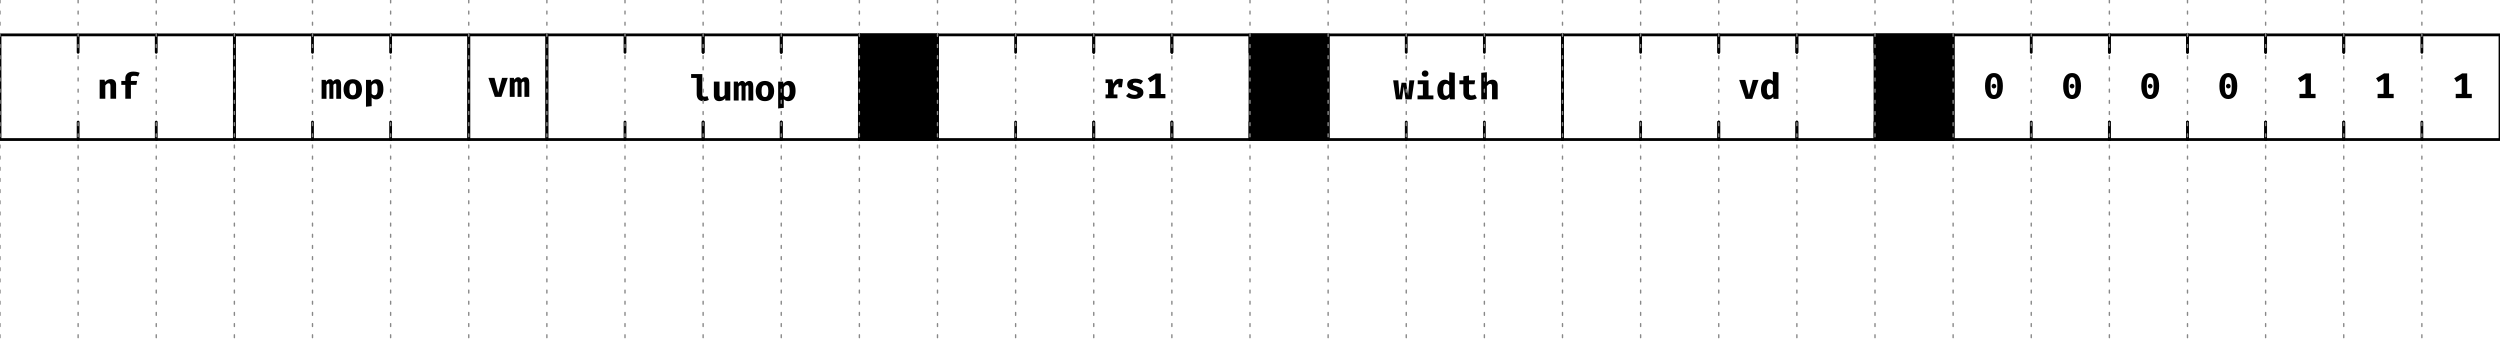
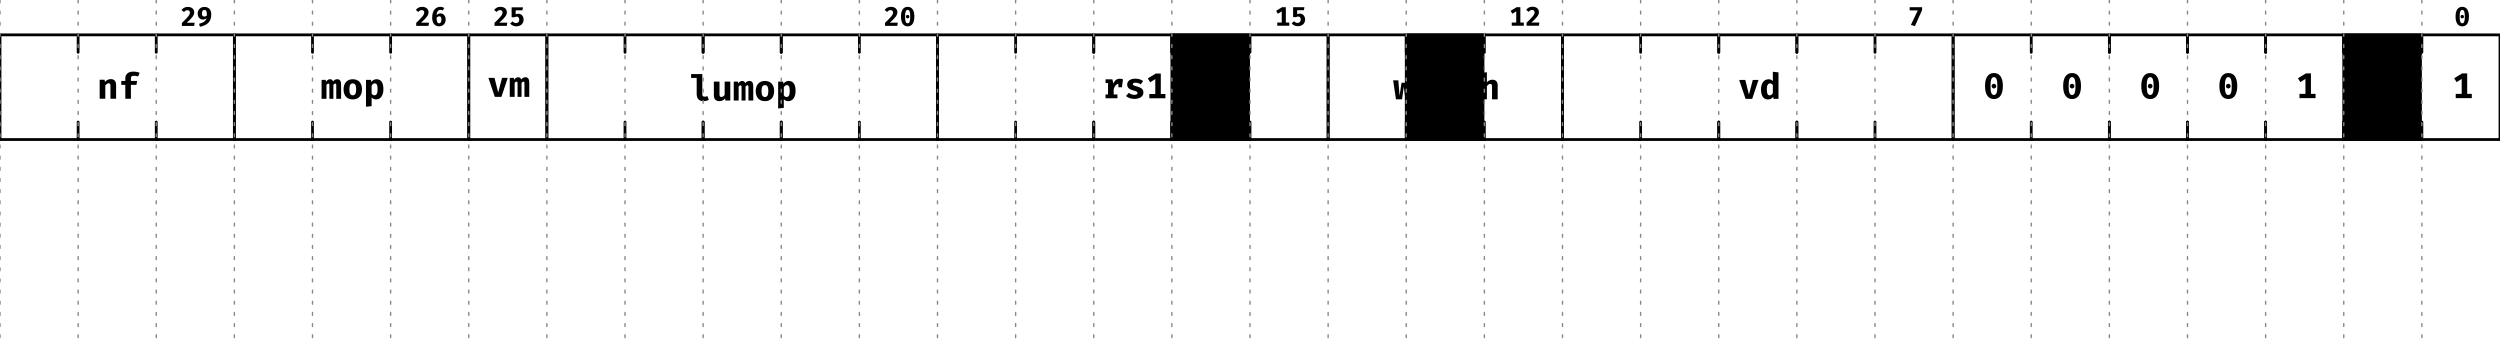
<svg xmlns="http://www.w3.org/2000/svg" xmlns:xlink="http://www.w3.org/1999/xlink" width="896pt" height="123pt" viewBox="0 0 896 123" version="1.1">
  <defs>
    <g>
      <symbol overflow="visible" id="glyph0-0">
        <path style="stroke:none;" d="M 1.152 -13.441 L 1.152 4.48 L 6.527 4.48 L 6.527 -13.441 Z M 5.836 3.812 L 1.855 3.812 L 1.855 -12.773 L 5.836 -12.773 Z M 3.93 -2.215 L 3.93 -2.789 C 4.789 -2.918 5.145 -3.406 5.145 -4.301 C 5.145 -5.07 4.824 -5.773 3.727 -5.773 C 3.227 -5.773 2.535 -5.621 2.535 -5.273 C 2.535 -5.105 2.648 -4.98 2.84 -4.98 C 2.895 -4.98 2.945 -4.992 3.008 -5.02 C 3.227 -5.121 3.406 -5.16 3.672 -5.16 C 4.312 -5.16 4.453 -4.773 4.453 -4.273 C 4.453 -3.598 4.211 -3.34 3.289 -3.289 L 3.289 -2.215 C 3.289 -2.023 3.441 -1.906 3.609 -1.906 C 3.762 -1.906 3.93 -2.023 3.93 -2.215 Z M 3.16 -1.09 C 3.16 -0.82 3.355 -0.613 3.609 -0.613 C 3.867 -0.613 4.059 -0.82 4.059 -1.09 C 4.059 -1.344 3.867 -1.535 3.609 -1.535 C 3.355 -1.535 3.16 -1.344 3.16 -1.09 Z M 3.16 -1.09 " />
      </symbol>
      <symbol overflow="visible" id="glyph0-1">
        <path style="stroke:none;" d="M 0.895 0 L 2.918 0 L 2.918 -4.75 C 3.301 -5.234 3.672 -5.531 4.109 -5.531 C 4.609 -5.531 4.762 -5.246 4.762 -4.402 L 4.762 0 L 6.785 0 L 6.785 -4.992 C 6.785 -6.285 6.078 -7.027 4.914 -7.027 C 4.043 -7.027 3.406 -6.695 2.805 -6.016 L 2.664 -6.797 L 0.895 -6.797 Z M 0.895 0 " />
      </symbol>
      <symbol overflow="visible" id="glyph0-2">
        <path style="stroke:none;" d="M 5.223 -9.715 C 3.379 -9.715 2.406 -8.691 2.406 -7.348 L 2.406 -6.375 L 0.973 -6.375 L 0.973 -4.965 L 2.406 -4.965 L 2.406 0 L 4.414 0 L 4.414 -4.965 L 6.398 -4.965 L 6.629 -6.375 L 4.414 -6.375 L 4.414 -7.281 C 4.414 -7.949 4.734 -8.219 5.543 -8.219 C 6.027 -8.219 6.527 -8.141 6.988 -7.961 L 7.551 -9.281 C 6.949 -9.535 6.223 -9.715 5.223 -9.715 Z M 5.223 -9.715 " />
      </symbol>
      <symbol overflow="visible" id="glyph0-3">
        <path style="stroke:none;" d="M 5.926 -7.027 C 5.312 -7.027 4.84 -6.695 4.43 -6.223 C 4.273 -6.77 3.891 -7.027 3.379 -7.027 C 2.777 -7.027 2.379 -6.719 1.957 -6.145 L 1.816 -6.797 L 0.344 -6.797 L 0.344 0 L 2.098 0 L 2.098 -5.004 C 2.367 -5.352 2.598 -5.453 2.805 -5.453 C 3.07 -5.453 3.137 -5.273 3.137 -4.801 L 3.137 0 L 4.57 0 L 4.57 -5.004 C 4.84 -5.352 5.055 -5.453 5.273 -5.453 C 5.543 -5.453 5.605 -5.273 5.605 -4.801 L 5.605 0 L 7.336 0 L 7.336 -5.031 C 7.336 -6.426 6.887 -7.027 5.926 -7.027 Z M 5.926 -7.027 " />
      </symbol>
      <symbol overflow="visible" id="glyph0-4">
        <path style="stroke:none;" d="M 3.84 -7.027 C 1.754 -7.027 0.539 -5.566 0.539 -3.406 C 0.539 -1.113 1.754 0.219 3.84 0.219 C 5.926 0.219 7.141 -1.141 7.141 -3.418 C 7.141 -5.594 5.938 -7.027 3.84 -7.027 Z M 3.84 -5.531 C 4.672 -5.531 5.055 -4.891 5.055 -3.418 C 5.055 -1.895 4.672 -1.266 3.84 -1.266 C 3.008 -1.266 2.625 -1.895 2.625 -3.406 C 2.625 -4.891 3.008 -5.531 3.84 -5.531 Z M 3.84 -5.531 " />
      </symbol>
      <symbol overflow="visible" id="glyph0-5">
        <path style="stroke:none;" d="M 4.66 -7.027 C 4.02 -7.027 3.328 -6.734 2.777 -6.043 L 2.688 -6.797 L 0.895 -6.797 L 0.895 2.84 L 2.918 2.625 L 2.918 -0.488 C 3.328 -0.027 3.867 0.219 4.531 0.219 C 6.184 0.219 7.141 -1.32 7.141 -3.418 C 7.141 -5.633 6.426 -7.027 4.66 -7.027 Z M 4.031 -5.531 C 4.672 -5.531 5.055 -5.082 5.055 -3.391 C 5.055 -1.855 4.633 -1.266 3.918 -1.266 C 3.496 -1.266 3.199 -1.461 2.918 -1.867 L 2.918 -4.734 C 3.211 -5.234 3.559 -5.531 4.031 -5.531 Z M 4.031 -5.531 " />
      </symbol>
      <symbol overflow="visible" id="glyph0-6">
        <path style="stroke:none;" d="M 7.309 -6.797 L 5.262 -6.797 L 3.879 -1.547 L 2.559 -6.797 L 0.371 -6.797 L 2.664 0 L 5.043 0 Z M 7.309 -6.797 " />
      </symbol>
      <symbol overflow="visible" id="glyph0-7">
        <path style="stroke:none;" d="M 4.441 -9.496 L 0.422 -9.496 L 0.422 -8.113 L 2.418 -8.113 L 2.418 -2.395 C 2.418 -0.793 3.16 0.219 4.801 0.219 C 5.672 0.219 6.309 0.012 6.758 -0.23 L 6.285 -1.586 C 6.004 -1.473 5.672 -1.383 5.312 -1.383 C 4.773 -1.383 4.441 -1.586 4.441 -2.137 Z M 4.441 -9.496 " />
      </symbol>
      <symbol overflow="visible" id="glyph0-8">
        <path style="stroke:none;" d="M 2.918 -6.797 L 0.895 -6.797 L 0.895 -1.895 C 0.895 -0.602 1.523 0.219 2.84 0.219 C 3.66 0.219 4.469 -0.129 4.93 -0.793 L 5.02 0 L 6.785 0 L 6.785 -6.797 L 4.762 -6.797 L 4.762 -2.023 C 4.48 -1.562 4.02 -1.281 3.609 -1.281 C 3.176 -1.281 2.918 -1.484 2.918 -2.152 Z M 2.918 -6.797 " />
      </symbol>
      <symbol overflow="visible" id="glyph0-9">
        <path style="stroke:none;" d="M 6.078 -7 C 4.992 -7 4.25 -6.438 3.762 -5.273 L 3.406 -6.797 L 0.961 -6.797 L 0.961 -5.453 L 1.855 -5.453 L 1.855 -1.355 L 0.961 -1.355 L 0.961 0 L 5.223 0 L 5.223 -1.355 L 3.879 -1.355 L 3.879 -3.301 C 4.199 -4.312 4.789 -5.07 5.555 -5.211 L 5.555 -3.957 L 6.836 -3.957 L 7.207 -6.797 C 6.887 -6.926 6.539 -7 6.078 -7 Z M 6.078 -7 " />
      </symbol>
      <symbol overflow="visible" id="glyph0-10">
        <path style="stroke:none;" d="M 3.621 -1.23 C 2.828 -1.23 2.152 -1.535 1.625 -1.945 L 0.613 -0.805 C 1.305 -0.191 2.316 0.219 3.637 0.219 C 5.363 0.219 6.848 -0.539 6.848 -2.035 C 6.848 -3.367 5.992 -3.812 4.672 -4.188 C 3.34 -4.559 3.07 -4.711 3.07 -5.055 C 3.07 -5.414 3.379 -5.582 4.043 -5.582 C 4.699 -5.582 5.363 -5.352 5.926 -5.004 L 6.734 -6.195 C 6.066 -6.68 5.195 -7.027 3.98 -7.027 C 2.074 -7.027 1.035 -6.133 1.035 -4.914 C 1.035 -3.711 1.895 -3.176 3.137 -2.84 C 4.492 -2.469 4.75 -2.305 4.75 -1.867 C 4.75 -1.434 4.301 -1.23 3.621 -1.23 Z M 3.621 -1.23 " />
      </symbol>
      <symbol overflow="visible" id="glyph0-11">
        <path style="stroke:none;" d="M 5.402 -1.535 L 5.402 -8.871 L 3.609 -8.871 L 0.742 -7.129 L 1.602 -5.734 L 3.43 -6.887 L 3.43 -1.535 L 1.293 -1.535 L 1.293 0 L 7.055 0 L 7.055 -1.535 Z M 5.402 -1.535 " />
      </symbol>
      <symbol overflow="visible" id="glyph0-12">
        <path style="stroke:none;" d="M 6.668 0 L 7.641 -6.797 L 5.848 -6.797 L 5.391 -1.266 L 4.762 -5.938 L 3.047 -5.938 L 2.344 -1.266 L 1.895 -6.797 L 0.039 -6.797 L 1.051 0 L 3.238 0 L 3.852 -4.57 L 4.441 0 Z M 6.668 0 " />
      </symbol>
      <symbol overflow="visible" id="glyph0-13">
        <path style="stroke:none;" d="M 3.828 -10.355 C 3.125 -10.355 2.625 -9.855 2.625 -9.215 C 2.625 -8.562 3.125 -8.078 3.828 -8.078 C 4.531 -8.078 5.02 -8.562 5.02 -9.215 C 5.02 -9.855 4.531 -10.355 3.828 -10.355 Z M 5.043 -6.797 L 1.164 -6.797 L 1.164 -5.414 L 3.02 -5.414 L 3.02 -1.383 L 1.102 -1.383 L 1.102 0 L 6.785 0 L 6.785 -1.383 L 5.043 -1.383 Z M 5.043 -6.797 " />
      </symbol>
      <symbol overflow="visible" id="glyph0-14">
        <path style="stroke:none;" d="M 4.762 -9.715 L 4.762 -6.387 C 4.352 -6.809 3.828 -7.027 3.227 -7.027 C 1.547 -7.027 0.512 -5.516 0.512 -3.418 C 0.512 -1.23 1.32 0.219 3.008 0.219 C 3.902 0.219 4.52 -0.219 4.891 -0.742 L 4.992 0 L 6.785 0 L 6.785 -9.496 Z M 3.762 -5.543 C 4.188 -5.543 4.48 -5.336 4.762 -4.98 L 4.762 -2.047 C 4.469 -1.562 4.109 -1.266 3.648 -1.266 C 3.035 -1.266 2.598 -1.727 2.598 -3.406 C 2.598 -4.93 3.059 -5.543 3.762 -5.543 Z M 3.762 -5.543 " />
      </symbol>
      <symbol overflow="visible" id="glyph0-15">
        <path style="stroke:none;" d="M 7.016 -0.398 L 6.348 -1.691 C 6.027 -1.512 5.633 -1.383 5.16 -1.383 C 4.48 -1.383 4.188 -1.637 4.188 -2.316 L 4.188 -5.402 L 6.168 -5.402 L 6.375 -6.797 L 4.188 -6.797 L 4.188 -8.512 L 2.164 -8.27 L 2.164 -6.797 L 0.742 -6.797 L 0.742 -5.402 L 2.164 -5.402 L 2.164 -2.316 C 2.164 -0.754 3.008 0.219 4.789 0.219 C 5.723 0.219 6.477 -0.051 7.016 -0.398 Z M 7.016 -0.398 " />
      </symbol>
      <symbol overflow="visible" id="glyph0-16">
        <path style="stroke:none;" d="M 2.918 -9.703 L 0.895 -9.496 L 0.895 0 L 2.918 0 L 2.918 -4.699 C 3.301 -5.211 3.672 -5.531 4.109 -5.531 C 4.609 -5.531 4.762 -5.246 4.762 -4.43 L 4.762 0 L 6.785 0 L 6.785 -4.992 C 6.785 -6.285 6.117 -7.027 4.914 -7.027 C 4.16 -7.027 3.496 -6.734 2.918 -6.117 Z M 2.918 -9.703 " />
      </symbol>
      <symbol overflow="visible" id="glyph0-17">
        <path style="stroke:none;" d="M 3.84 -9.102 C 1.715 -9.102 0.641 -7.371 0.641 -4.453 C 0.641 -1.523 1.715 0.219 3.84 0.219 C 5.965 0.219 7.039 -1.523 7.039 -4.453 C 7.039 -7.371 5.965 -9.102 3.84 -9.102 Z M 3.84 -7.629 C 4.66 -7.629 5.07 -6.809 5.07 -4.453 C 5.07 -2.074 4.684 -1.242 3.84 -1.242 C 3.008 -1.242 2.598 -2.047 2.598 -4.453 C 2.598 -6.758 2.996 -7.629 3.84 -7.629 Z M 3.828 -5.246 C 3.355 -5.246 2.996 -4.875 2.996 -4.414 C 2.996 -3.941 3.355 -3.57 3.828 -3.57 C 4.312 -3.57 4.672 -3.941 4.672 -4.414 C 4.672 -4.875 4.312 -5.246 3.828 -5.246 Z M 3.828 -5.246 " />
+       </symbol>
+       <symbol overflow="visible" id="glyph1-0">
+         <path style="stroke:none;" d="M 0.863 -10.078 L 0.863 3.359 L 4.895 3.359 L 4.895 -10.078 Z M 4.379 2.859 L 1.391 2.859 L 1.391 -9.582 L 4.379 -9.582 Z M 2.945 -1.66 L 2.945 -2.094 C 3.59 -2.188 3.859 -2.555 3.859 -3.227 C 3.859 -3.801 3.621 -4.328 2.793 -4.328 C 2.418 -4.328 1.902 -4.215 1.902 -3.957 C 1.902 -3.832 1.988 -3.734 2.133 -3.734 C 2.168 -3.734 2.207 -3.742 2.258 -3.762 C 2.418 -3.84 2.555 -3.867 2.754 -3.867 C 3.234 -3.867 3.34 -3.582 3.34 -3.207 C 3.34 -2.699 3.16 -2.504 2.469 -2.469 L 2.469 -1.66 C 2.469 -1.516 2.582 -1.43 2.707 -1.43 C 2.824 -1.43 2.945 -1.516 2.945 -1.66 Z M 2.371 -0.816 C 2.371 -0.613 2.516 -0.461 2.707 -0.461 C 2.898 -0.461 3.043 -0.613 3.043 -0.816 C 3.043 -1.008 2.898 -1.152 2.707 -1.152 C 2.516 -1.152 2.371 -1.008 2.371 -0.816 Z M 2.371 -0.816 " />
+       </symbol>
+       <symbol overflow="visible" id="glyph1-1">
+         <path style="stroke:none;" d="M 2.648 -6.824 C 1.574 -6.824 0.883 -6.375 0.383 -5.684 L 1.305 -4.98 C 1.66 -5.453 2.008 -5.656 2.504 -5.656 C 3.082 -5.656 3.398 -5.32 3.398 -4.781 C 3.398 -3.984 2.699 -3.195 0.52 -1.074 L 0.52 0 L 4.934 0 L 5.098 -1.16 L 2.258 -1.16 C 4.281 -2.965 4.945 -3.84 4.945 -4.914 C 4.945 -5.934 4.168 -6.824 2.648 -6.824 Z M 2.648 -6.824 " />
+       </symbol>
+       <symbol overflow="visible" id="glyph1-2">
+         <path style="stroke:none;" d="M 2.84 -6.824 C 1.461 -6.824 0.422 -5.867 0.422 -4.426 C 0.422 -3.141 1.258 -2.293 2.305 -2.293 C 2.852 -2.293 3.266 -2.496 3.656 -2.84 C 3.359 -1.797 2.496 -1.172 0.922 -0.777 L 1.238 0.289 C 4.031 -0.297 5.289 -1.613 5.289 -4.168 C 5.289 -5.742 4.465 -6.824 2.84 -6.824 Z M 1.949 -4.473 C 1.949 -5.348 2.285 -5.742 2.832 -5.742 C 3.59 -5.742 3.734 -5.09 3.727 -3.742 C 3.426 -3.496 3.129 -3.359 2.773 -3.359 C 2.312 -3.359 1.949 -3.656 1.949 -4.473 Z M 1.949 -4.473 " />
+       </symbol>
+       <symbol overflow="visible" id="glyph1-3">
+         <path style="stroke:none;" d="M 3.457 -4.465 C 2.984 -4.465 2.457 -4.262 2.062 -3.859 C 2.133 -5.078 2.668 -5.742 3.391 -5.742 C 3.676 -5.742 3.973 -5.656 4.234 -5.473 L 4.809 -6.395 C 4.434 -6.652 3.945 -6.824 3.371 -6.824 C 1.566 -6.824 0.48 -5.25 0.48 -3.004 C 0.48 -1.297 1.191 0.164 2.957 0.164 C 4.406 0.164 5.32 -0.922 5.32 -2.258 C 5.32 -3.668 4.492 -4.465 3.457 -4.465 Z M 2.977 -0.922 C 2.305 -0.922 2.074 -1.574 2.062 -2.91 C 2.344 -3.227 2.707 -3.418 3.062 -3.418 C 3.531 -3.418 3.801 -3.082 3.801 -2.168 C 3.801 -1.477 3.551 -0.922 2.977 -0.922 Z M 2.977 -0.922 " />
+       </symbol>
+       <symbol overflow="visible" id="glyph1-4">
+         <path style="stroke:none;" d="M 4.945 -6.652 L 0.895 -6.652 L 0.895 -3.082 L 1.922 -3.082 C 2.207 -3.246 2.488 -3.301 2.727 -3.301 C 3.273 -3.301 3.629 -2.984 3.629 -2.16 C 3.629 -1.469 3.168 -1 2.469 -1 C 1.996 -1 1.566 -1.219 1.246 -1.633 L 0.375 -0.836 C 0.863 -0.23 1.621 0.164 2.582 0.164 C 4.148 0.164 5.195 -0.836 5.195 -2.188 C 5.195 -3.531 4.348 -4.348 3.32 -4.348 C 3.035 -4.348 2.668 -4.281 2.344 -4.129 L 2.344 -5.566 L 4.77 -5.566 Z M 4.945 -6.652 " />
+       </symbol>
+       <symbol overflow="visible" id="glyph1-5">
+         <path style="stroke:none;" d="M 2.879 -6.824 C 1.285 -6.824 0.48 -5.531 0.48 -3.34 C 0.48 -1.141 1.285 0.164 2.879 0.164 C 4.473 0.164 5.281 -1.141 5.281 -3.34 C 5.281 -5.531 4.473 -6.824 2.879 -6.824 Z M 2.879 -5.723 C 3.496 -5.723 3.801 -5.105 3.801 -3.34 C 3.801 -1.555 3.512 -0.93 2.879 -0.93 C 2.258 -0.93 1.949 -1.535 1.949 -3.34 C 1.949 -5.07 2.246 -5.723 2.879 -5.723 Z M 2.871 -3.938 C 2.516 -3.938 2.246 -3.656 2.246 -3.312 C 2.246 -2.957 2.516 -2.68 2.871 -2.68 C 3.234 -2.68 3.504 -2.957 3.504 -3.312 C 3.504 -3.656 3.234 -3.938 2.871 -3.938 Z M 2.871 -3.938 " />
+       </symbol>
+       <symbol overflow="visible" id="glyph1-6">
+         <path style="stroke:none;" d="M 4.051 -1.152 L 4.051 -6.652 L 2.707 -6.652 L 0.559 -5.348 L 1.199 -4.301 L 2.574 -5.164 L 2.574 -1.152 L 0.969 -1.152 L 0.969 0 L 5.289 0 L 5.289 -1.152 Z M 4.051 -1.152 " />
+       </symbol>
+       <symbol overflow="visible" id="glyph1-7">
+         <path style="stroke:none;" d="M 2.535 0.152 L 5.105 -5.625 L 5.105 -6.652 L 0.652 -6.652 L 0.652 -5.512 L 3.57 -5.512 L 1.094 -0.297 Z M 2.535 0.152 " />
      </symbol>
    </g>
    <clipPath id="clip2">
      <rect x="0" y="0" width="896" height="123" />
    </clipPath>
    <g id="surface6" clip-path="url(#clip2)">
      <path style="fill:none;stroke-width:1;stroke-linecap:round;stroke-linejoin:miter;stroke:rgb(0%,0%,0%);stroke-opacity:1;stroke-miterlimit:10;" d="M 28 50 L 0 50 L 0 12.5 L 28 12.5 " />
      <path style="fill:none;stroke-width:1;stroke-linecap:round;stroke-linejoin:miter;stroke:rgb(0%,0%,0%);stroke-opacity:1;stroke-miterlimit:10;" d="M 28 43.75 L 28 50 L 0 50 L 0 43.75 " transform="matrix(1,0,0,1,28,0)" />
      <path style="fill:none;stroke-width:1;stroke-linecap:round;stroke-linejoin:miter;stroke:rgb(0%,0%,0%);stroke-opacity:1;stroke-miterlimit:10;" d="M 28 18.75 L 28 12.5 L 0 12.5 L 0 18.75 " transform="matrix(1,0,0,1,28,0)" />
      <g style="fill:rgb(0%,0%,0%);fill-opacity:1;">
        <use xlink:href="#glyph0-1" x="34.824" y="35.379" />
        <use xlink:href="#glyph0-2" x="42.504" y="35.379" />
      </g>
      <path style="fill:none;stroke-width:1;stroke-linecap:round;stroke-linejoin:miter;stroke:rgb(0%,0%,0%);stroke-opacity:1;stroke-miterlimit:10;" d="M 0 50 L 28 50 L 28 12.5 L 0 12.5 " transform="matrix(1,0,0,1,56,0)" />
+       <g style="fill:rgb(0%,0%,0%);fill-opacity:1;">
+         <use xlink:href="#glyph1-1" x="64.664" y="9.305" />
+         <use xlink:href="#glyph1-2" x="70.424" y="9.305" />
+       </g>
      <path style="fill:none;stroke-width:1;stroke-linecap:round;stroke-linejoin:miter;stroke:rgb(0%,0%,0%);stroke-opacity:1;stroke-miterlimit:10;" d="M 28 50 L 0 50 L 0 12.5 L 28 12.5 " transform="matrix(1,0,0,1,84,0)" />
      <path style="fill:none;stroke-width:1;stroke-linecap:round;stroke-linejoin:miter;stroke:rgb(0%,0%,0%);stroke-opacity:1;stroke-miterlimit:10;" d="M 28 43.75 L 28 50 L 0 50 L 0 43.75 " transform="matrix(1,0,0,1,112,0)" />
      <path style="fill:none;stroke-width:1;stroke-linecap:round;stroke-linejoin:miter;stroke:rgb(0%,0%,0%);stroke-opacity:1;stroke-miterlimit:10;" d="M 28 18.75 L 28 12.5 L 0 12.5 L 0 18.75 " transform="matrix(1,0,0,1,112,0)" />
      <g style="fill:rgb(0%,0%,0%);fill-opacity:1;">
        <use xlink:href="#glyph0-3" x="114.914" y="35.418" />
        <use xlink:href="#glyph0-4" x="122.594" y="35.418" />
        <use xlink:href="#glyph0-5" x="130.274" y="35.418" />
      </g>
      <path style="fill:none;stroke-width:1;stroke-linecap:round;stroke-linejoin:miter;stroke:rgb(0%,0%,0%);stroke-opacity:1;stroke-miterlimit:10;" d="M 0 50 L 28 50 L 28 12.5 L 0 12.5 " transform="matrix(1,0,0,1,140,0)" />
+       <g style="fill:rgb(0%,0%,0%);fill-opacity:1;">
+         <use xlink:href="#glyph1-1" x="148.648" y="9.273" />
+         <use xlink:href="#glyph1-3" x="154.408" y="9.273" />
+       </g>
      <path style="fill:none;stroke-width:1;stroke-linecap:round;stroke-linejoin:miter;stroke:rgb(0%,0%,0%);stroke-opacity:1;stroke-miterlimit:10;" d="M 0 12.5 L 0 50 L 28 50 L 28 12.5 L 0 12.5 " transform="matrix(1,0,0,1,168,0)" />
      <g style="fill:rgb(0%,0%,0%);fill-opacity:1;">
        <use xlink:href="#glyph0-6" x="174.672" y="34.707" />
        <use xlink:href="#glyph0-3" x="182.352" y="34.707" />
+       </g>
+       <g style="fill:rgb(0%,0%,0%);fill-opacity:1;">
+         <use xlink:href="#glyph1-1" x="176.711" y="9.273" />
+         <use xlink:href="#glyph1-4" x="182.471" y="9.273" />
      </g>
      <path style="fill:none;stroke-width:1;stroke-linecap:round;stroke-linejoin:miter;stroke:rgb(0%,0%,0%);stroke-opacity:1;stroke-miterlimit:10;" d="M 28 50 L 0 50 L 0 12.5 L 28 12.5 " transform="matrix(1,0,0,1,196,0)" />
      <path style="fill:none;stroke-width:1;stroke-linecap:round;stroke-linejoin:miter;stroke:rgb(0%,0%,0%);stroke-opacity:1;stroke-miterlimit:10;" d="M 28 43.75 L 28 50 L 0 50 L 0 43.75 " transform="matrix(1,0,0,1,224,0)" />
      <path style="fill:none;stroke-width:1;stroke-linecap:round;stroke-linejoin:miter;stroke:rgb(0%,0%,0%);stroke-opacity:1;stroke-miterlimit:10;" d="M 28 18.75 L 28 12.5 L 0 12.5 L 0 18.75 " transform="matrix(1,0,0,1,224,0)" />
      <path style="fill:none;stroke-width:1;stroke-linecap:round;stroke-linejoin:miter;stroke:rgb(0%,0%,0%);stroke-opacity:1;stroke-miterlimit:10;" d="M 28 43.75 L 28 50 L 0 50 L 0 43.75 " transform="matrix(1,0,0,1,252,0)" />
      <path style="fill:none;stroke-width:1;stroke-linecap:round;stroke-linejoin:miter;stroke:rgb(0%,0%,0%);stroke-opacity:1;stroke-miterlimit:10;" d="M 28 18.75 L 28 12.5 L 0 12.5 L 0 18.75 " transform="matrix(1,0,0,1,252,0)" />
      <g style="fill:rgb(0%,0%,0%);fill-opacity:1;">
        <use xlink:href="#glyph0-7" x="247.273" y="36.035" />
        <use xlink:href="#glyph0-8" x="254.953" y="36.035" />
        <use xlink:href="#glyph0-3" x="262.633" y="36.035" />
        <use xlink:href="#glyph0-4" x="270.313" y="36.035" />
        <use xlink:href="#glyph0-5" x="277.993" y="36.035" />
      </g>
      <path style="fill:none;stroke-width:1;stroke-linecap:round;stroke-linejoin:miter;stroke:rgb(0%,0%,0%);stroke-opacity:1;stroke-miterlimit:10;" d="M 28 43.75 L 28 50 L 0 50 L 0 43.75 " transform="matrix(1,0,0,1,280,0)" />
      <path style="fill:none;stroke-width:1;stroke-linecap:round;stroke-linejoin:miter;stroke:rgb(0%,0%,0%);stroke-opacity:1;stroke-miterlimit:10;" d="M 28 18.75 L 28 12.5 L 0 12.5 L 0 18.75 " transform="matrix(1,0,0,1,280,0)" />
-       <path style="fill-rule:nonzero;fill:rgb(0%,0%,0%);fill-opacity:1;stroke-width:1;stroke-linecap:round;stroke-linejoin:miter;stroke:rgb(0%,0%,0%);stroke-opacity:1;stroke-miterlimit:10;" d="M 28 50 L 0 50 L 0 12.5 L 28 12.5 " transform="matrix(1,0,0,1,308,0)" />
      <path style="fill:none;stroke-width:1;stroke-linecap:round;stroke-linejoin:miter;stroke:rgb(0%,0%,0%);stroke-opacity:1;stroke-miterlimit:10;" d="M 0 50 L 28 50 L 28 12.5 L 0 12.5 " transform="matrix(1,0,0,1,308,0)" />
+       <g style="fill:rgb(0%,0%,0%);fill-opacity:1;">
+         <use xlink:href="#glyph1-1" x="316.668" y="9.273" />
+         <use xlink:href="#glyph1-5" x="322.428" y="9.273" />
+       </g>
      <path style="fill:none;stroke-width:1;stroke-linecap:round;stroke-linejoin:miter;stroke:rgb(0%,0%,0%);stroke-opacity:1;stroke-miterlimit:10;" d="M 28 50 L 0 50 L 0 12.5 L 28 12.5 " transform="matrix(1,0,0,1,336,0)" />
      <path style="fill:none;stroke-width:1;stroke-linecap:round;stroke-linejoin:miter;stroke:rgb(0%,0%,0%);stroke-opacity:1;stroke-miterlimit:10;" d="M 28 43.75 L 28 50 L 0 50 L 0 43.75 " transform="matrix(1,0,0,1,364,0)" />
      <path style="fill:none;stroke-width:1;stroke-linecap:round;stroke-linejoin:miter;stroke:rgb(0%,0%,0%);stroke-opacity:1;stroke-miterlimit:10;" d="M 28 18.75 L 28 12.5 L 0 12.5 L 0 18.75 " transform="matrix(1,0,0,1,364,0)" />
      <path style="fill:none;stroke-width:1;stroke-linecap:round;stroke-linejoin:miter;stroke:rgb(0%,0%,0%);stroke-opacity:1;stroke-miterlimit:10;" d="M 28 43.75 L 28 50 L 0 50 L 0 43.75 " transform="matrix(1,0,0,1,392,0)" />
      <path style="fill:none;stroke-width:1;stroke-linecap:round;stroke-linejoin:miter;stroke:rgb(0%,0%,0%);stroke-opacity:1;stroke-miterlimit:10;" d="M 28 18.75 L 28 12.5 L 0 12.5 L 0 18.75 " transform="matrix(1,0,0,1,392,0)" />
      <g style="fill:rgb(0%,0%,0%);fill-opacity:1;">
        <use xlink:href="#glyph0-9" x="395.266" y="35.223" />
        <use xlink:href="#glyph0-10" x="402.946" y="35.223" />
        <use xlink:href="#glyph0-11" x="410.626" y="35.223" />
      </g>
+       <path style="fill-rule:nonzero;fill:rgb(0%,0%,0%);fill-opacity:1;stroke-width:1;stroke-linecap:round;stroke-linejoin:miter;stroke:rgb(0%,0%,0%);stroke-opacity:1;stroke-miterlimit:10;" d="M 28 50 L 0 50 L 0 12.5 L 28 12.5 " transform="matrix(1,0,0,1,420,0)" />
      <path style="fill:none;stroke-width:1;stroke-linecap:round;stroke-linejoin:miter;stroke:rgb(0%,0%,0%);stroke-opacity:1;stroke-miterlimit:10;" d="M 28 43.75 L 28 50 L 0 50 L 0 43.75 " transform="matrix(1,0,0,1,420,0)" />
      <path style="fill:none;stroke-width:1;stroke-linecap:round;stroke-linejoin:miter;stroke:rgb(0%,0%,0%);stroke-opacity:1;stroke-miterlimit:10;" d="M 28 18.75 L 28 12.5 L 0 12.5 L 0 18.75 " transform="matrix(1,0,0,1,420,0)" />
-       <path style="fill-rule:nonzero;fill:rgb(0%,0%,0%);fill-opacity:1;stroke-width:1;stroke-linecap:round;stroke-linejoin:miter;stroke:rgb(0%,0%,0%);stroke-opacity:1;stroke-miterlimit:10;" d="M 28 50 L 0 50 L 0 12.5 L 28 12.5 " transform="matrix(1,0,0,1,448,0)" />
      <path style="fill:none;stroke-width:1;stroke-linecap:round;stroke-linejoin:miter;stroke:rgb(0%,0%,0%);stroke-opacity:1;stroke-miterlimit:10;" d="M 0 50 L 28 50 L 28 12.5 L 0 12.5 " transform="matrix(1,0,0,1,448,0)" />
+       <g style="fill:rgb(0%,0%,0%);fill-opacity:1;">
+         <use xlink:href="#glyph1-6" x="456.797" y="9.227" />
+         <use xlink:href="#glyph1-4" x="462.557" y="9.227" />
+       </g>
      <path style="fill:none;stroke-width:1;stroke-linecap:round;stroke-linejoin:miter;stroke:rgb(0%,0%,0%);stroke-opacity:1;stroke-miterlimit:10;" d="M 28 50 L 0 50 L 0 12.5 L 28 12.5 " transform="matrix(1,0,0,1,476,0)" />
+       <path style="fill-rule:nonzero;fill:rgb(0%,0%,0%);fill-opacity:1;stroke-width:1;stroke-linecap:round;stroke-linejoin:miter;stroke:rgb(0%,0%,0%);stroke-opacity:1;stroke-miterlimit:10;" d="M 28 50 L 0 50 L 0 12.5 L 28 12.5 " transform="matrix(1,0,0,1,504,0)" />
      <path style="fill:none;stroke-width:1;stroke-linecap:round;stroke-linejoin:miter;stroke:rgb(0%,0%,0%);stroke-opacity:1;stroke-miterlimit:10;" d="M 28 43.75 L 28 50 L 0 50 L 0 43.75 " transform="matrix(1,0,0,1,504,0)" />
      <path style="fill:none;stroke-width:1;stroke-linecap:round;stroke-linejoin:miter;stroke:rgb(0%,0%,0%);stroke-opacity:1;stroke-miterlimit:10;" d="M 28 18.75 L 28 12.5 L 0 12.5 L 0 18.75 " transform="matrix(1,0,0,1,504,0)" />
      <g style="fill:rgb(0%,0%,0%);fill-opacity:1;">
        <use xlink:href="#glyph0-12" x="499.262" y="35.594" />
        <use xlink:href="#glyph0-13" x="506.942" y="35.594" />
        <use xlink:href="#glyph0-14" x="514.622" y="35.594" />
        <use xlink:href="#glyph0-15" x="522.302" y="35.594" />
        <use xlink:href="#glyph0-16" x="529.982" y="35.594" />
      </g>
      <path style="fill:none;stroke-width:1;stroke-linecap:round;stroke-linejoin:miter;stroke:rgb(0%,0%,0%);stroke-opacity:1;stroke-miterlimit:10;" d="M 0 50 L 28 50 L 28 12.5 L 0 12.5 " transform="matrix(1,0,0,1,532,0)" />
+       <g style="fill:rgb(0%,0%,0%);fill-opacity:1;">
+         <use xlink:href="#glyph1-6" x="540.844" y="9.23" />
+         <use xlink:href="#glyph1-1" x="546.604" y="9.23" />
+       </g>
      <path style="fill:none;stroke-width:1;stroke-linecap:round;stroke-linejoin:miter;stroke:rgb(0%,0%,0%);stroke-opacity:1;stroke-miterlimit:10;" d="M 28 50 L 0 50 L 0 12.5 L 28 12.5 " transform="matrix(1,0,0,1,560,0)" />
      <path style="fill:none;stroke-width:1;stroke-linecap:round;stroke-linejoin:miter;stroke:rgb(0%,0%,0%);stroke-opacity:1;stroke-miterlimit:10;" d="M 28 43.75 L 28 50 L 0 50 L 0 43.75 " transform="matrix(1,0,0,1,588,0)" />
      <path style="fill:none;stroke-width:1;stroke-linecap:round;stroke-linejoin:miter;stroke:rgb(0%,0%,0%);stroke-opacity:1;stroke-miterlimit:10;" d="M 28 18.75 L 28 12.5 L 0 12.5 L 0 18.75 " transform="matrix(1,0,0,1,588,0)" />
      <path style="fill:none;stroke-width:1;stroke-linecap:round;stroke-linejoin:miter;stroke:rgb(0%,0%,0%);stroke-opacity:1;stroke-miterlimit:10;" d="M 28 43.75 L 28 50 L 0 50 L 0 43.75 " transform="matrix(1,0,0,1,616,0)" />
      <path style="fill:none;stroke-width:1;stroke-linecap:round;stroke-linejoin:miter;stroke:rgb(0%,0%,0%);stroke-opacity:1;stroke-miterlimit:10;" d="M 28 18.75 L 28 12.5 L 0 12.5 L 0 18.75 " transform="matrix(1,0,0,1,616,0)" />
      <g style="fill:rgb(0%,0%,0%);fill-opacity:1;">
        <use xlink:href="#glyph0-6" x="622.945" y="35.434" />
        <use xlink:href="#glyph0-14" x="630.625" y="35.434" />
      </g>
      <path style="fill:none;stroke-width:1;stroke-linecap:round;stroke-linejoin:miter;stroke:rgb(0%,0%,0%);stroke-opacity:1;stroke-miterlimit:10;" d="M 28 43.75 L 28 50 L 0 50 L 0 43.75 " transform="matrix(1,0,0,1,644,0)" />
      <path style="fill:none;stroke-width:1;stroke-linecap:round;stroke-linejoin:miter;stroke:rgb(0%,0%,0%);stroke-opacity:1;stroke-miterlimit:10;" d="M 28 18.75 L 28 12.5 L 0 12.5 L 0 18.75 " transform="matrix(1,0,0,1,644,0)" />
-       <path style="fill-rule:nonzero;fill:rgb(0%,0%,0%);fill-opacity:1;stroke-width:1;stroke-linecap:round;stroke-linejoin:miter;stroke:rgb(0%,0%,0%);stroke-opacity:1;stroke-miterlimit:10;" d="M 28 50 L 0 50 L 0 12.5 L 28 12.5 " transform="matrix(1,0,0,1,672,0)" />
      <path style="fill:none;stroke-width:1;stroke-linecap:round;stroke-linejoin:miter;stroke:rgb(0%,0%,0%);stroke-opacity:1;stroke-miterlimit:10;" d="M 0 50 L 28 50 L 28 12.5 L 0 12.5 " transform="matrix(1,0,0,1,672,0)" />
+       <g style="fill:rgb(0%,0%,0%);fill-opacity:1;">
+         <use xlink:href="#glyph1-7" x="683.77" y="9.227" />
+       </g>
      <path style="fill:none;stroke-width:1;stroke-linecap:round;stroke-linejoin:miter;stroke:rgb(0%,0%,0%);stroke-opacity:1;stroke-miterlimit:10;" d="M 28 50 L 0 50 L 0 12.5 L 28 12.5 " transform="matrix(1,0,0,1,700,0)" />
      <g style="fill:rgb(0%,0%,0%);fill-opacity:1;">
        <use xlink:href="#glyph0-17" x="710.793" y="35.277" />
      </g>
      <path style="fill:none;stroke-width:1;stroke-linecap:round;stroke-linejoin:miter;stroke:rgb(0%,0%,0%);stroke-opacity:1;stroke-miterlimit:10;" d="M 28 43.75 L 28 50 L 0 50 L 0 43.75 " transform="matrix(1,0,0,1,728,0)" />
      <path style="fill:none;stroke-width:1;stroke-linecap:round;stroke-linejoin:miter;stroke:rgb(0%,0%,0%);stroke-opacity:1;stroke-miterlimit:10;" d="M 28 18.75 L 28 12.5 L 0 12.5 L 0 18.75 " transform="matrix(1,0,0,1,728,0)" />
      <g style="fill:rgb(0%,0%,0%);fill-opacity:1;">
        <use xlink:href="#glyph0-17" x="738.793" y="35.277" />
      </g>
      <path style="fill:none;stroke-width:1;stroke-linecap:round;stroke-linejoin:miter;stroke:rgb(0%,0%,0%);stroke-opacity:1;stroke-miterlimit:10;" d="M 28 43.75 L 28 50 L 0 50 L 0 43.75 " transform="matrix(1,0,0,1,756,0)" />
      <path style="fill:none;stroke-width:1;stroke-linecap:round;stroke-linejoin:miter;stroke:rgb(0%,0%,0%);stroke-opacity:1;stroke-miterlimit:10;" d="M 28 18.75 L 28 12.5 L 0 12.5 L 0 18.75 " transform="matrix(1,0,0,1,756,0)" />
      <g style="fill:rgb(0%,0%,0%);fill-opacity:1;">
        <use xlink:href="#glyph0-17" x="766.793" y="35.277" />
      </g>
      <path style="fill:none;stroke-width:1;stroke-linecap:round;stroke-linejoin:miter;stroke:rgb(0%,0%,0%);stroke-opacity:1;stroke-miterlimit:10;" d="M 28 43.75 L 28 50 L 0 50 L 0 43.75 " transform="matrix(1,0,0,1,784,0)" />
      <path style="fill:none;stroke-width:1;stroke-linecap:round;stroke-linejoin:miter;stroke:rgb(0%,0%,0%);stroke-opacity:1;stroke-miterlimit:10;" d="M 28 18.75 L 28 12.5 L 0 12.5 L 0 18.75 " transform="matrix(1,0,0,1,784,0)" />
      <g style="fill:rgb(0%,0%,0%);fill-opacity:1;">
        <use xlink:href="#glyph0-17" x="794.793" y="35.277" />
      </g>
      <path style="fill:none;stroke-width:1;stroke-linecap:round;stroke-linejoin:miter;stroke:rgb(0%,0%,0%);stroke-opacity:1;stroke-miterlimit:10;" d="M 28 43.75 L 28 50 L 0 50 L 0 43.75 " transform="matrix(1,0,0,1,812,0)" />
      <path style="fill:none;stroke-width:1;stroke-linecap:round;stroke-linejoin:miter;stroke:rgb(0%,0%,0%);stroke-opacity:1;stroke-miterlimit:10;" d="M 28 18.75 L 28 12.5 L 0 12.5 L 0 18.75 " transform="matrix(1,0,0,1,812,0)" />
      <g style="fill:rgb(0%,0%,0%);fill-opacity:1;">
        <use xlink:href="#glyph0-11" x="822.84" y="35.168" />
      </g>
+       <path style="fill-rule:nonzero;fill:rgb(0%,0%,0%);fill-opacity:1;stroke-width:1;stroke-linecap:round;stroke-linejoin:miter;stroke:rgb(0%,0%,0%);stroke-opacity:1;stroke-miterlimit:10;" d="M 28 50 L 0 50 L 0 12.5 L 28 12.5 " transform="matrix(1,0,0,1,840,0)" />
      <path style="fill:none;stroke-width:1;stroke-linecap:round;stroke-linejoin:miter;stroke:rgb(0%,0%,0%);stroke-opacity:1;stroke-miterlimit:10;" d="M 28 43.75 L 28 50 L 0 50 L 0 43.75 " transform="matrix(1,0,0,1,840,0)" />
      <path style="fill:none;stroke-width:1;stroke-linecap:round;stroke-linejoin:miter;stroke:rgb(0%,0%,0%);stroke-opacity:1;stroke-miterlimit:10;" d="M 28 18.75 L 28 12.5 L 0 12.5 L 0 18.75 " transform="matrix(1,0,0,1,840,0)" />
      <g style="fill:rgb(0%,0%,0%);fill-opacity:1;">
        <use xlink:href="#glyph0-11" x="850.84" y="35.168" />
      </g>
      <path style="fill:none;stroke-width:1;stroke-linecap:round;stroke-linejoin:miter;stroke:rgb(0%,0%,0%);stroke-opacity:1;stroke-miterlimit:10;" d="M 0 50 L 28 50 L 28 12.5 L 0 12.5 " transform="matrix(1,0,0,1,868,0)" />
      <g style="fill:rgb(0%,0%,0%);fill-opacity:1;">
        <use xlink:href="#glyph0-11" x="878.84" y="35.168" />
+       </g>
+       <g style="fill:rgb(0%,0%,0%);fill-opacity:1;">
+         <use xlink:href="#glyph1-5" x="879.594" y="9.273" />
      </g>
    </g>
    <clipPath id="clip3">
      <rect x="0" y="0" width="896" height="123" />
    </clipPath>
    <g id="surface9" clip-path="url(#clip3)">
      <path style="fill:none;stroke-width:0.5;stroke-linecap:round;stroke-linejoin:miter;stroke:rgb(53.333%,53.333%,53.333%);stroke-opacity:1;stroke-dasharray:1,3;stroke-miterlimit:10;" d="M 0 0 L 0 123 " />
      <path style="fill:none;stroke-width:0.5;stroke-linecap:round;stroke-linejoin:miter;stroke:rgb(53.333%,53.333%,53.333%);stroke-opacity:1;stroke-dasharray:1,3;stroke-miterlimit:10;" d="M 28 0 L 28 123 " />
      <path style="fill:none;stroke-width:0.5;stroke-linecap:round;stroke-linejoin:miter;stroke:rgb(53.333%,53.333%,53.333%);stroke-opacity:1;stroke-dasharray:1,3;stroke-miterlimit:10;" d="M 56 0 L 56 123 " />
      <path style="fill:none;stroke-width:0.5;stroke-linecap:round;stroke-linejoin:miter;stroke:rgb(53.333%,53.333%,53.333%);stroke-opacity:1;stroke-dasharray:1,3;stroke-miterlimit:10;" d="M 84 0 L 84 123 " />
      <path style="fill:none;stroke-width:0.5;stroke-linecap:round;stroke-linejoin:miter;stroke:rgb(53.333%,53.333%,53.333%);stroke-opacity:1;stroke-dasharray:1,3;stroke-miterlimit:10;" d="M 112 0 L 112 123 " />
      <path style="fill:none;stroke-width:0.5;stroke-linecap:round;stroke-linejoin:miter;stroke:rgb(53.333%,53.333%,53.333%);stroke-opacity:1;stroke-dasharray:1,3;stroke-miterlimit:10;" d="M 140 0 L 140 123 " />
      <path style="fill:none;stroke-width:0.5;stroke-linecap:round;stroke-linejoin:miter;stroke:rgb(53.333%,53.333%,53.333%);stroke-opacity:1;stroke-dasharray:1,3;stroke-miterlimit:10;" d="M 168 0 L 168 123 " />
      <path style="fill:none;stroke-width:0.5;stroke-linecap:round;stroke-linejoin:miter;stroke:rgb(53.333%,53.333%,53.333%);stroke-opacity:1;stroke-dasharray:1,3;stroke-miterlimit:10;" d="M 196 0 L 196 123 " />
      <path style="fill:none;stroke-width:0.5;stroke-linecap:round;stroke-linejoin:miter;stroke:rgb(53.333%,53.333%,53.333%);stroke-opacity:1;stroke-dasharray:1,3;stroke-miterlimit:10;" d="M 224 0 L 224 123 " />
      <path style="fill:none;stroke-width:0.5;stroke-linecap:round;stroke-linejoin:miter;stroke:rgb(53.333%,53.333%,53.333%);stroke-opacity:1;stroke-dasharray:1,3;stroke-miterlimit:10;" d="M 252 0 L 252 123 " />
      <path style="fill:none;stroke-width:0.5;stroke-linecap:round;stroke-linejoin:miter;stroke:rgb(53.333%,53.333%,53.333%);stroke-opacity:1;stroke-dasharray:1,3;stroke-miterlimit:10;" d="M 280 0 L 280 123 " />
      <path style="fill:none;stroke-width:0.5;stroke-linecap:round;stroke-linejoin:miter;stroke:rgb(53.333%,53.333%,53.333%);stroke-opacity:1;stroke-dasharray:1,3;stroke-miterlimit:10;" d="M 308 0 L 308 123 " />
      <path style="fill:none;stroke-width:0.5;stroke-linecap:round;stroke-linejoin:miter;stroke:rgb(53.333%,53.333%,53.333%);stroke-opacity:1;stroke-dasharray:1,3;stroke-miterlimit:10;" d="M 336 0 L 336 123 " />
      <path style="fill:none;stroke-width:0.5;stroke-linecap:round;stroke-linejoin:miter;stroke:rgb(53.333%,53.333%,53.333%);stroke-opacity:1;stroke-dasharray:1,3;stroke-miterlimit:10;" d="M 364 0 L 364 123 " />
      <path style="fill:none;stroke-width:0.5;stroke-linecap:round;stroke-linejoin:miter;stroke:rgb(53.333%,53.333%,53.333%);stroke-opacity:1;stroke-dasharray:1,3;stroke-miterlimit:10;" d="M 392 0 L 392 123 " />
      <path style="fill:none;stroke-width:0.5;stroke-linecap:round;stroke-linejoin:miter;stroke:rgb(53.333%,53.333%,53.333%);stroke-opacity:1;stroke-dasharray:1,3;stroke-miterlimit:10;" d="M 420 0 L 420 123 " />
      <path style="fill:none;stroke-width:0.5;stroke-linecap:round;stroke-linejoin:miter;stroke:rgb(53.333%,53.333%,53.333%);stroke-opacity:1;stroke-dasharray:1,3;stroke-miterlimit:10;" d="M 448 0 L 448 123 " />
      <path style="fill:none;stroke-width:0.5;stroke-linecap:round;stroke-linejoin:miter;stroke:rgb(53.333%,53.333%,53.333%);stroke-opacity:1;stroke-dasharray:1,3;stroke-miterlimit:10;" d="M 476 0 L 476 123 " />
      <path style="fill:none;stroke-width:0.5;stroke-linecap:round;stroke-linejoin:miter;stroke:rgb(53.333%,53.333%,53.333%);stroke-opacity:1;stroke-dasharray:1,3;stroke-miterlimit:10;" d="M 504 0 L 504 123 " />
      <path style="fill:none;stroke-width:0.5;stroke-linecap:round;stroke-linejoin:miter;stroke:rgb(53.333%,53.333%,53.333%);stroke-opacity:1;stroke-dasharray:1,3;stroke-miterlimit:10;" d="M 532 0 L 532 123 " />
      <path style="fill:none;stroke-width:0.5;stroke-linecap:round;stroke-linejoin:miter;stroke:rgb(53.333%,53.333%,53.333%);stroke-opacity:1;stroke-dasharray:1,3;stroke-miterlimit:10;" d="M 560 0 L 560 123 " />
      <path style="fill:none;stroke-width:0.5;stroke-linecap:round;stroke-linejoin:miter;stroke:rgb(53.333%,53.333%,53.333%);stroke-opacity:1;stroke-dasharray:1,3;stroke-miterlimit:10;" d="M 588 0 L 588 123 " />
      <path style="fill:none;stroke-width:0.5;stroke-linecap:round;stroke-linejoin:miter;stroke:rgb(53.333%,53.333%,53.333%);stroke-opacity:1;stroke-dasharray:1,3;stroke-miterlimit:10;" d="M 616 0 L 616 123 " />
      <path style="fill:none;stroke-width:0.5;stroke-linecap:round;stroke-linejoin:miter;stroke:rgb(53.333%,53.333%,53.333%);stroke-opacity:1;stroke-dasharray:1,3;stroke-miterlimit:10;" d="M 644 0 L 644 123 " />
      <path style="fill:none;stroke-width:0.5;stroke-linecap:round;stroke-linejoin:miter;stroke:rgb(53.333%,53.333%,53.333%);stroke-opacity:1;stroke-dasharray:1,3;stroke-miterlimit:10;" d="M 672 0 L 672 123 " />
      <path style="fill:none;stroke-width:0.5;stroke-linecap:round;stroke-linejoin:miter;stroke:rgb(53.333%,53.333%,53.333%);stroke-opacity:1;stroke-dasharray:1,3;stroke-miterlimit:10;" d="M 700 0 L 700 123 " />
      <path style="fill:none;stroke-width:0.5;stroke-linecap:round;stroke-linejoin:miter;stroke:rgb(53.333%,53.333%,53.333%);stroke-opacity:1;stroke-dasharray:1,3;stroke-miterlimit:10;" d="M 728 0 L 728 123 " />
      <path style="fill:none;stroke-width:0.5;stroke-linecap:round;stroke-linejoin:miter;stroke:rgb(53.333%,53.333%,53.333%);stroke-opacity:1;stroke-dasharray:1,3;stroke-miterlimit:10;" d="M 756 0 L 756 123 " />
      <path style="fill:none;stroke-width:0.5;stroke-linecap:round;stroke-linejoin:miter;stroke:rgb(53.333%,53.333%,53.333%);stroke-opacity:1;stroke-dasharray:1,3;stroke-miterlimit:10;" d="M 784 0 L 784 123 " />
      <path style="fill:none;stroke-width:0.5;stroke-linecap:round;stroke-linejoin:miter;stroke:rgb(53.333%,53.333%,53.333%);stroke-opacity:1;stroke-dasharray:1,3;stroke-miterlimit:10;" d="M 812 0 L 812 123 " />
      <path style="fill:none;stroke-width:0.5;stroke-linecap:round;stroke-linejoin:miter;stroke:rgb(53.333%,53.333%,53.333%);stroke-opacity:1;stroke-dasharray:1,3;stroke-miterlimit:10;" d="M 840 0 L 840 123 " />
      <path style="fill:none;stroke-width:0.5;stroke-linecap:round;stroke-linejoin:miter;stroke:rgb(53.333%,53.333%,53.333%);stroke-opacity:1;stroke-dasharray:1,3;stroke-miterlimit:10;" d="M 868 0 L 868 123 " />
    </g>
    <clipPath id="clip1">
      <rect x="0" y="0" width="896" height="123" />
    </clipPath>
    <g id="surface11" clip-path="url(#clip1)">
      <use xlink:href="#surface6" />
      <use xlink:href="#surface9" />
    </g>
  </defs>
  <g id="surface1">
    <use xlink:href="#surface11" />
  </g>
</svg>
